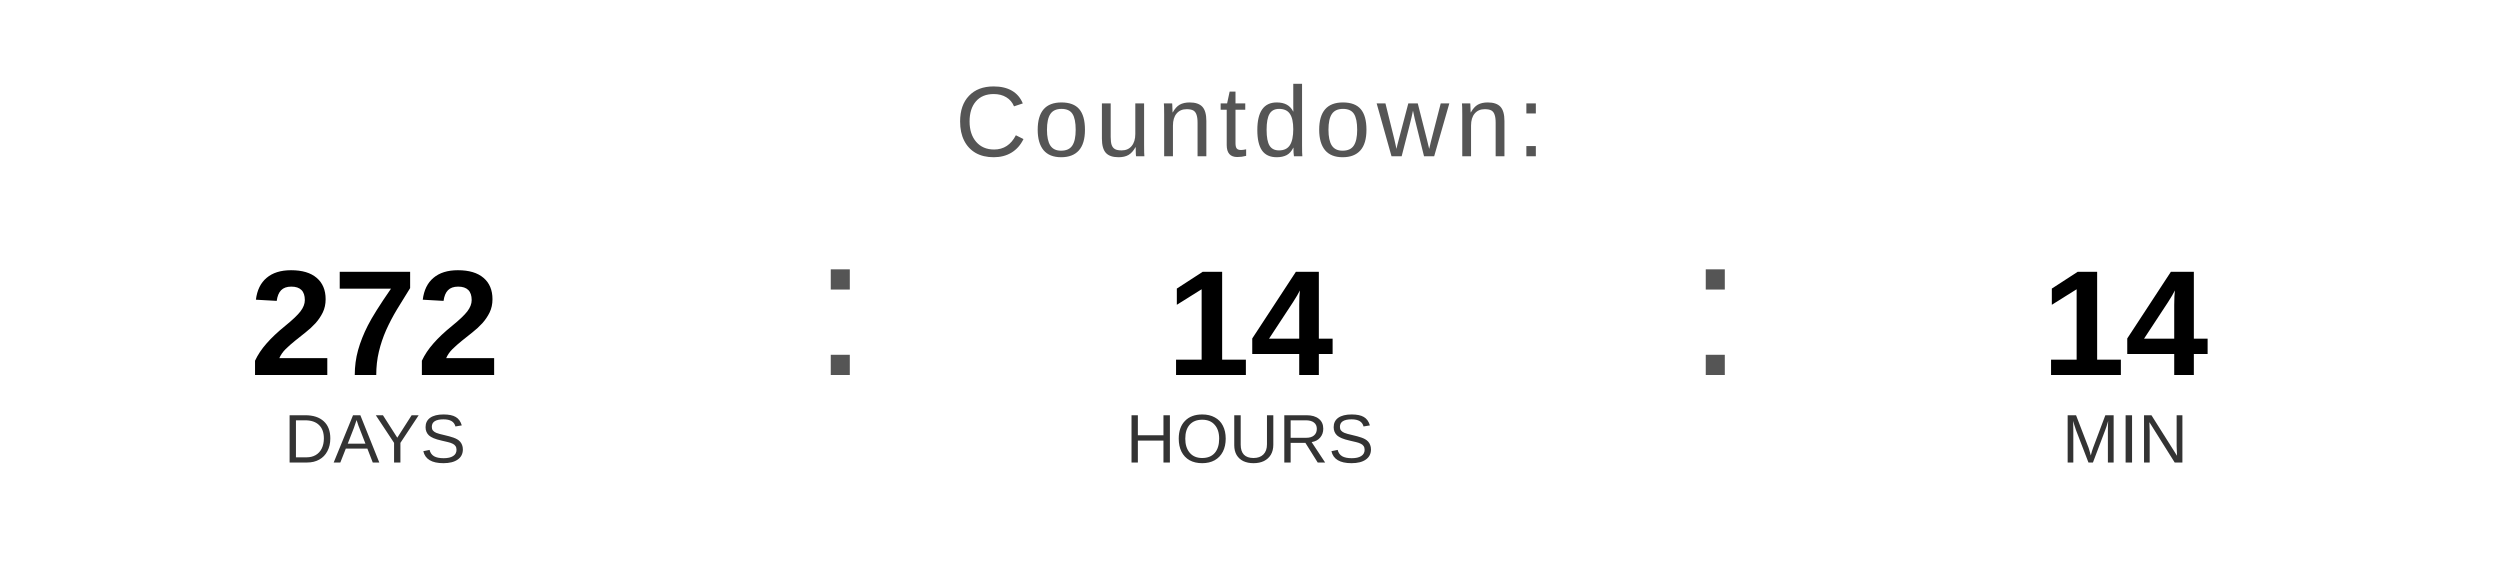
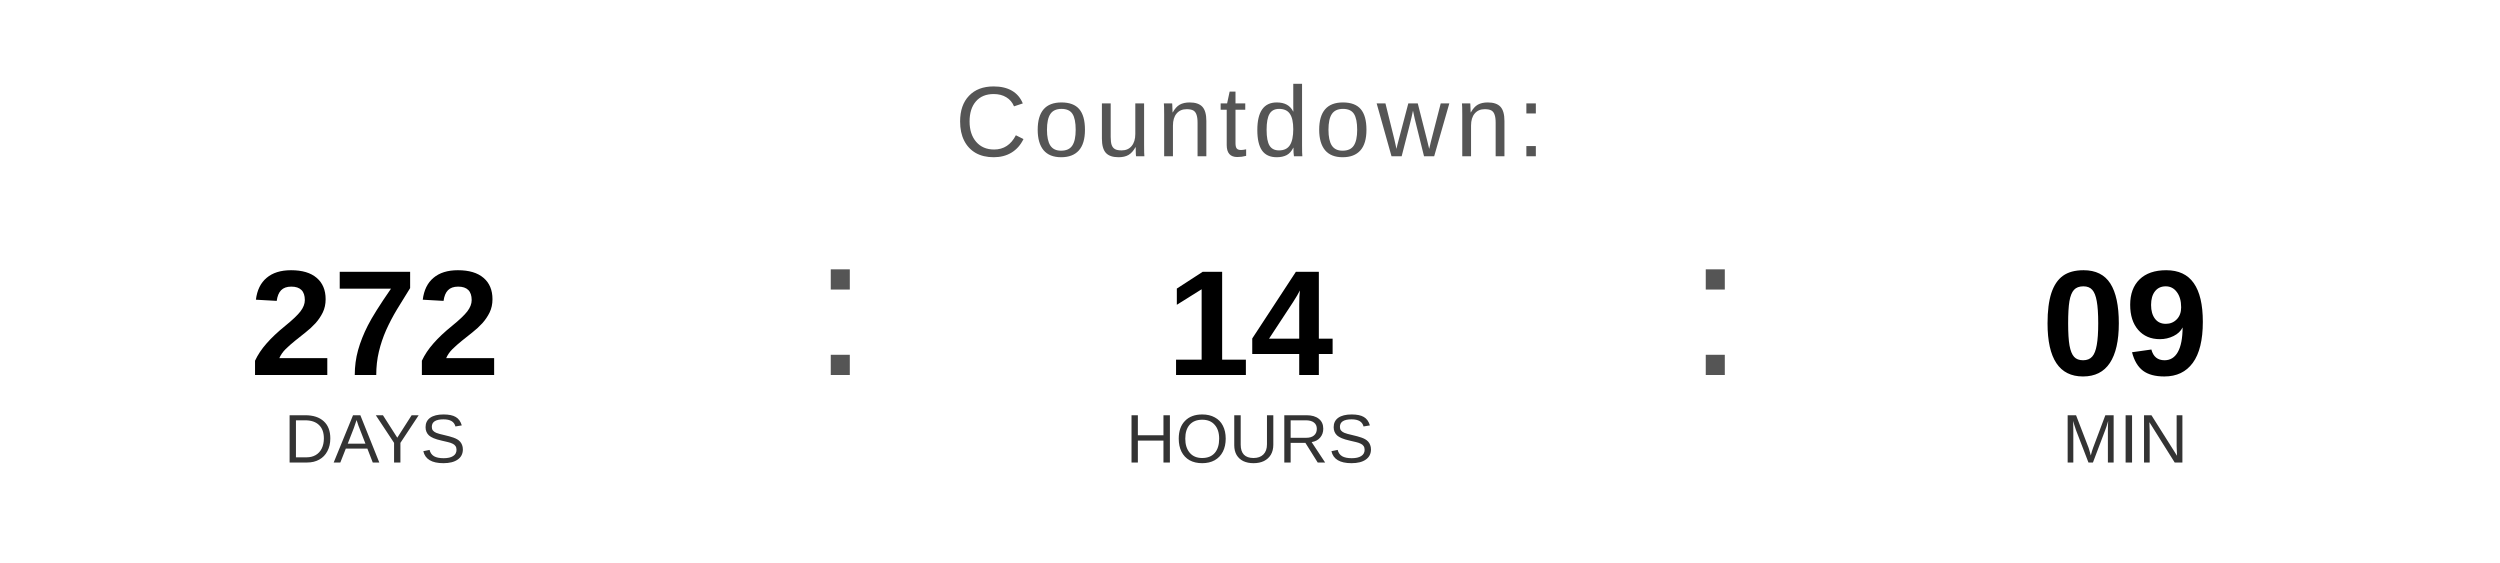
<svg xmlns="http://www.w3.org/2000/svg" width="400" height="90" viewBox="0 0 400 90">
  <text x="200" y="25" font-family="Arial, Helvetica, sans-serif" font-size="16" fill="#555555" text-anchor="middle" letter-spacing="1">
    Countdown:
  </text>
  <text x="60" y="60" font-family="Arial, Helvetica, sans-serif" font-size="24" font-weight="bold" fill="#000000" text-anchor="middle">272</text>
  <text x="60" y="74" font-family="Arial, Helvetica, sans-serif" font-size="11" fill="#333333" text-anchor="middle">DAYS</text>
  <text x="130" y="60" font-family="Arial, sans-serif" font-size="32" fill="#555555">:</text>
  <text x="200" y="60" font-family="Arial, Helvetica, sans-serif" font-size="24" font-weight="bold" fill="#000000" text-anchor="middle">14</text>
  <text x="200" y="74" font-family="Arial, Helvetica, sans-serif" font-size="11" fill="#333333" text-anchor="middle">HOURS</text>
  <text x="270" y="60" font-family="Arial, sans-serif" font-size="32" fill="#555555">:</text>
-   <text x="340" y="60" font-family="Arial, Helvetica, sans-serif" font-size="24" font-weight="bold" fill="#000000" text-anchor="middle">14</text>
+   <text x="340" y="60" font-family="Arial, Helvetica, sans-serif" font-size="24" font-weight="bold" fill="#000000" text-anchor="middle">09</text>
  <text x="340" y="74" font-family="Arial, Helvetica, sans-serif" font-size="11" fill="#333333" text-anchor="middle">MIN</text>
</svg>
